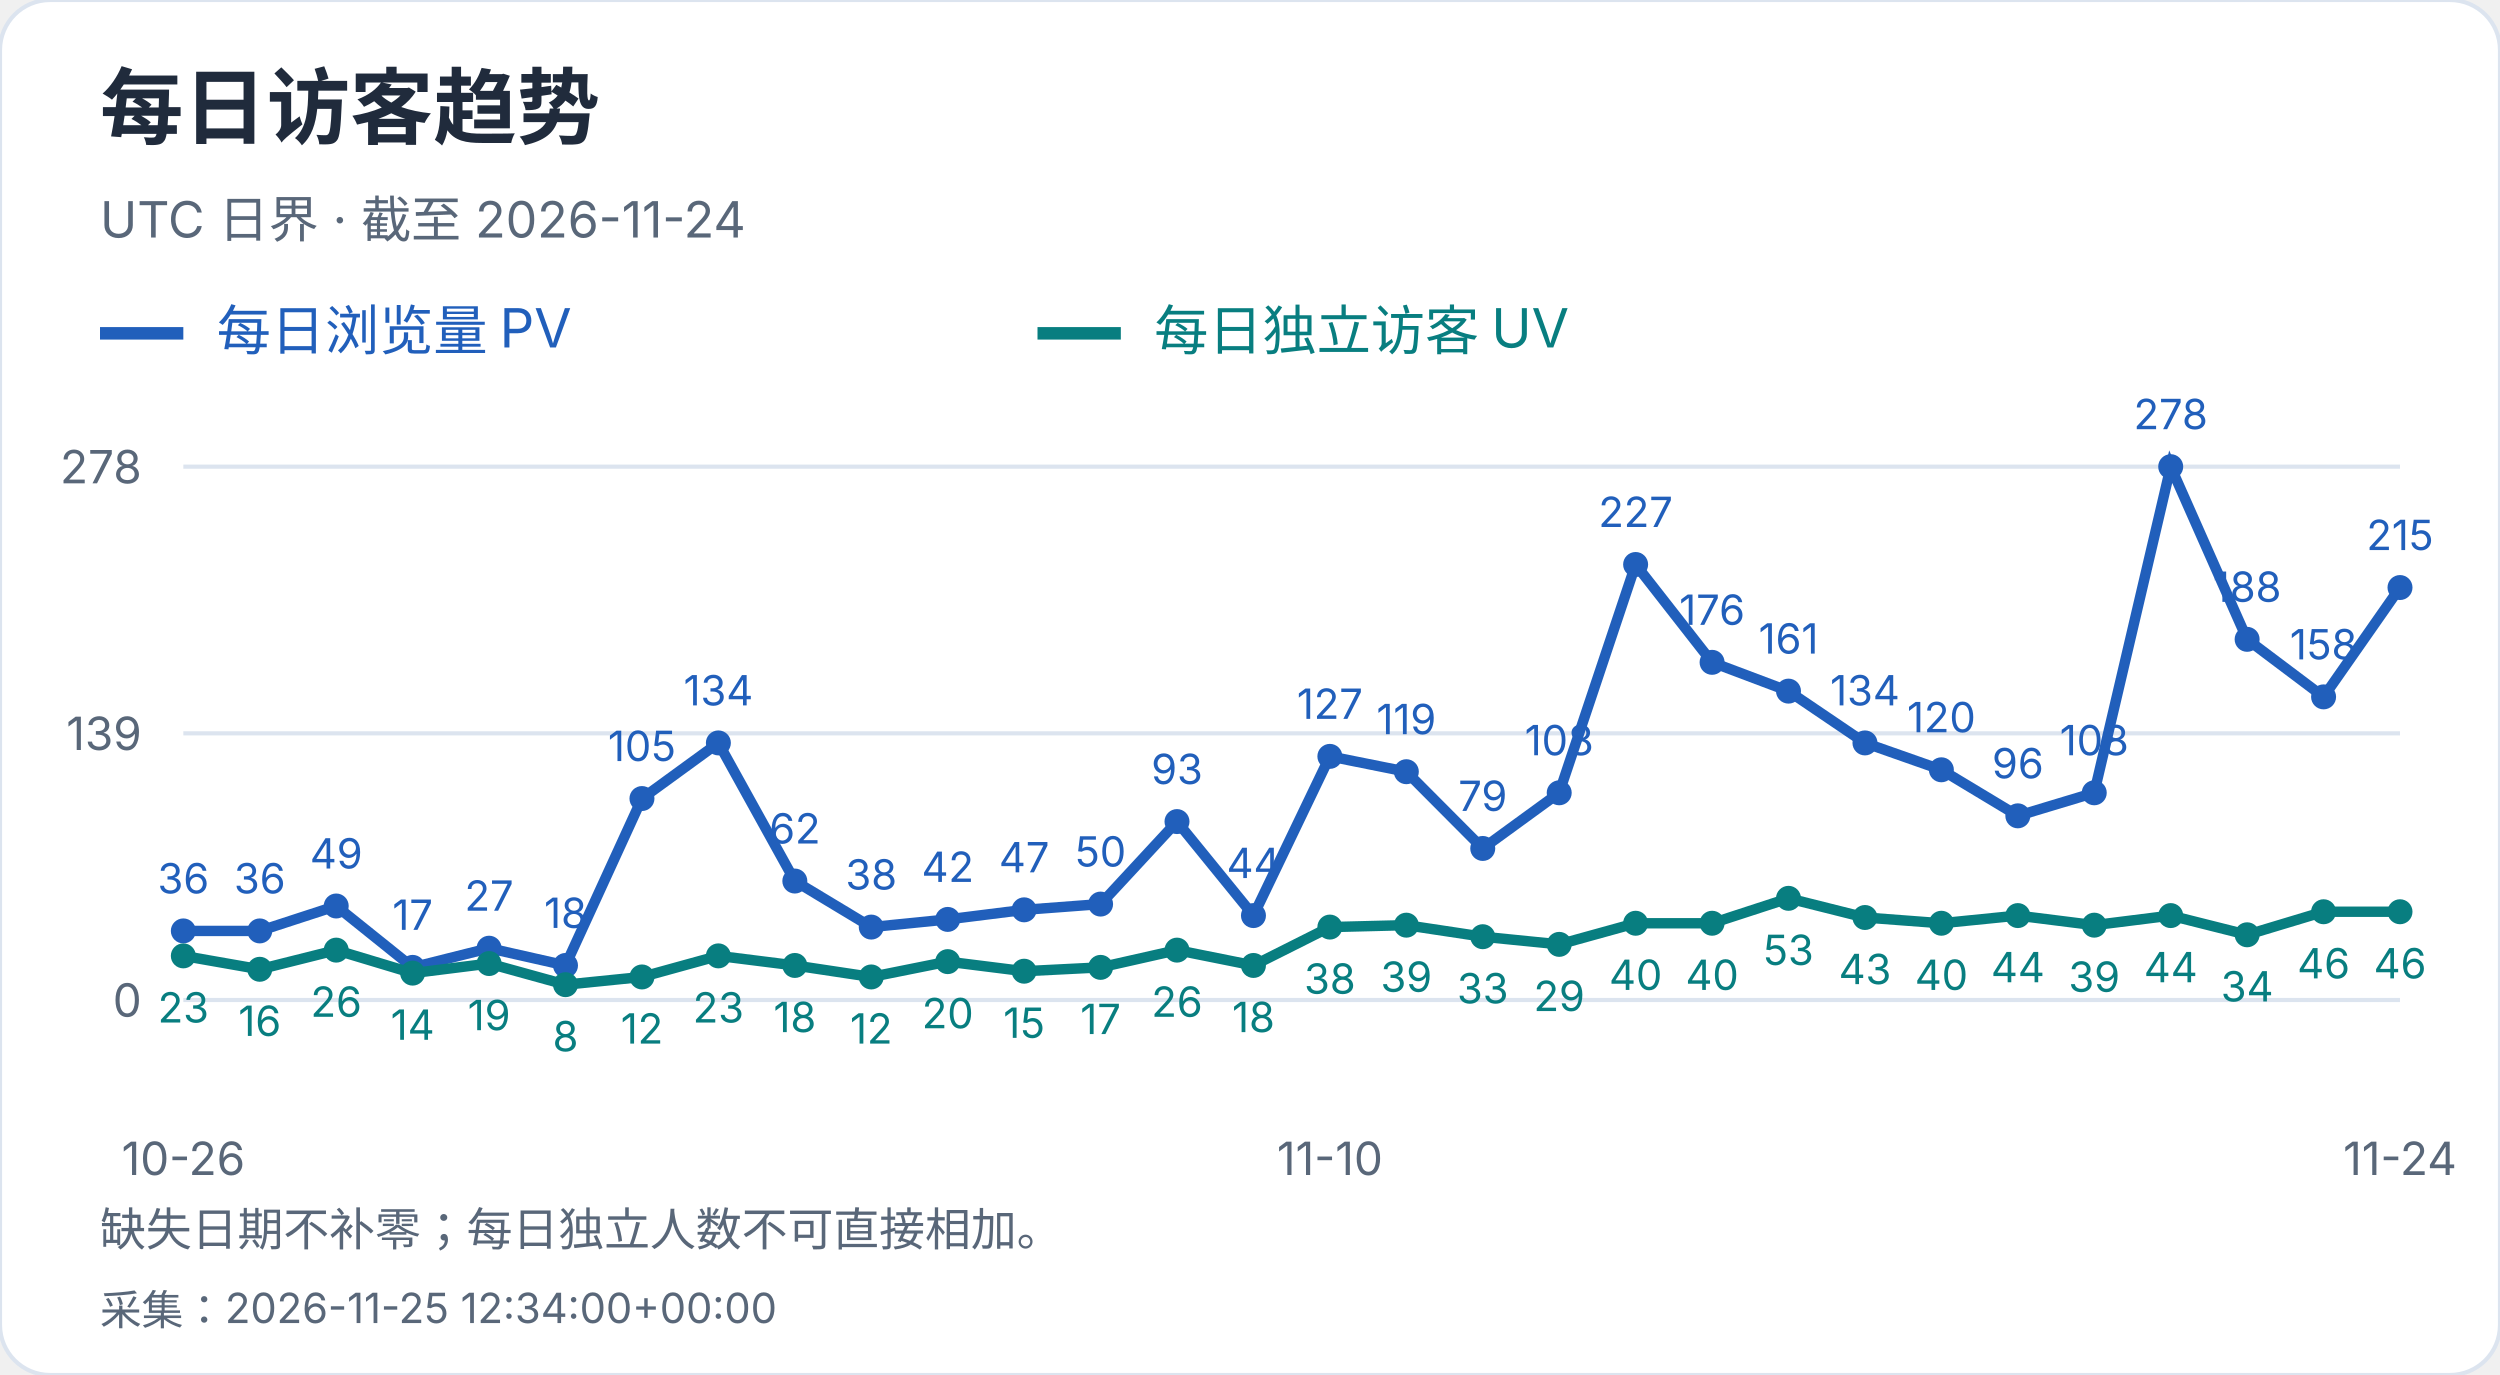
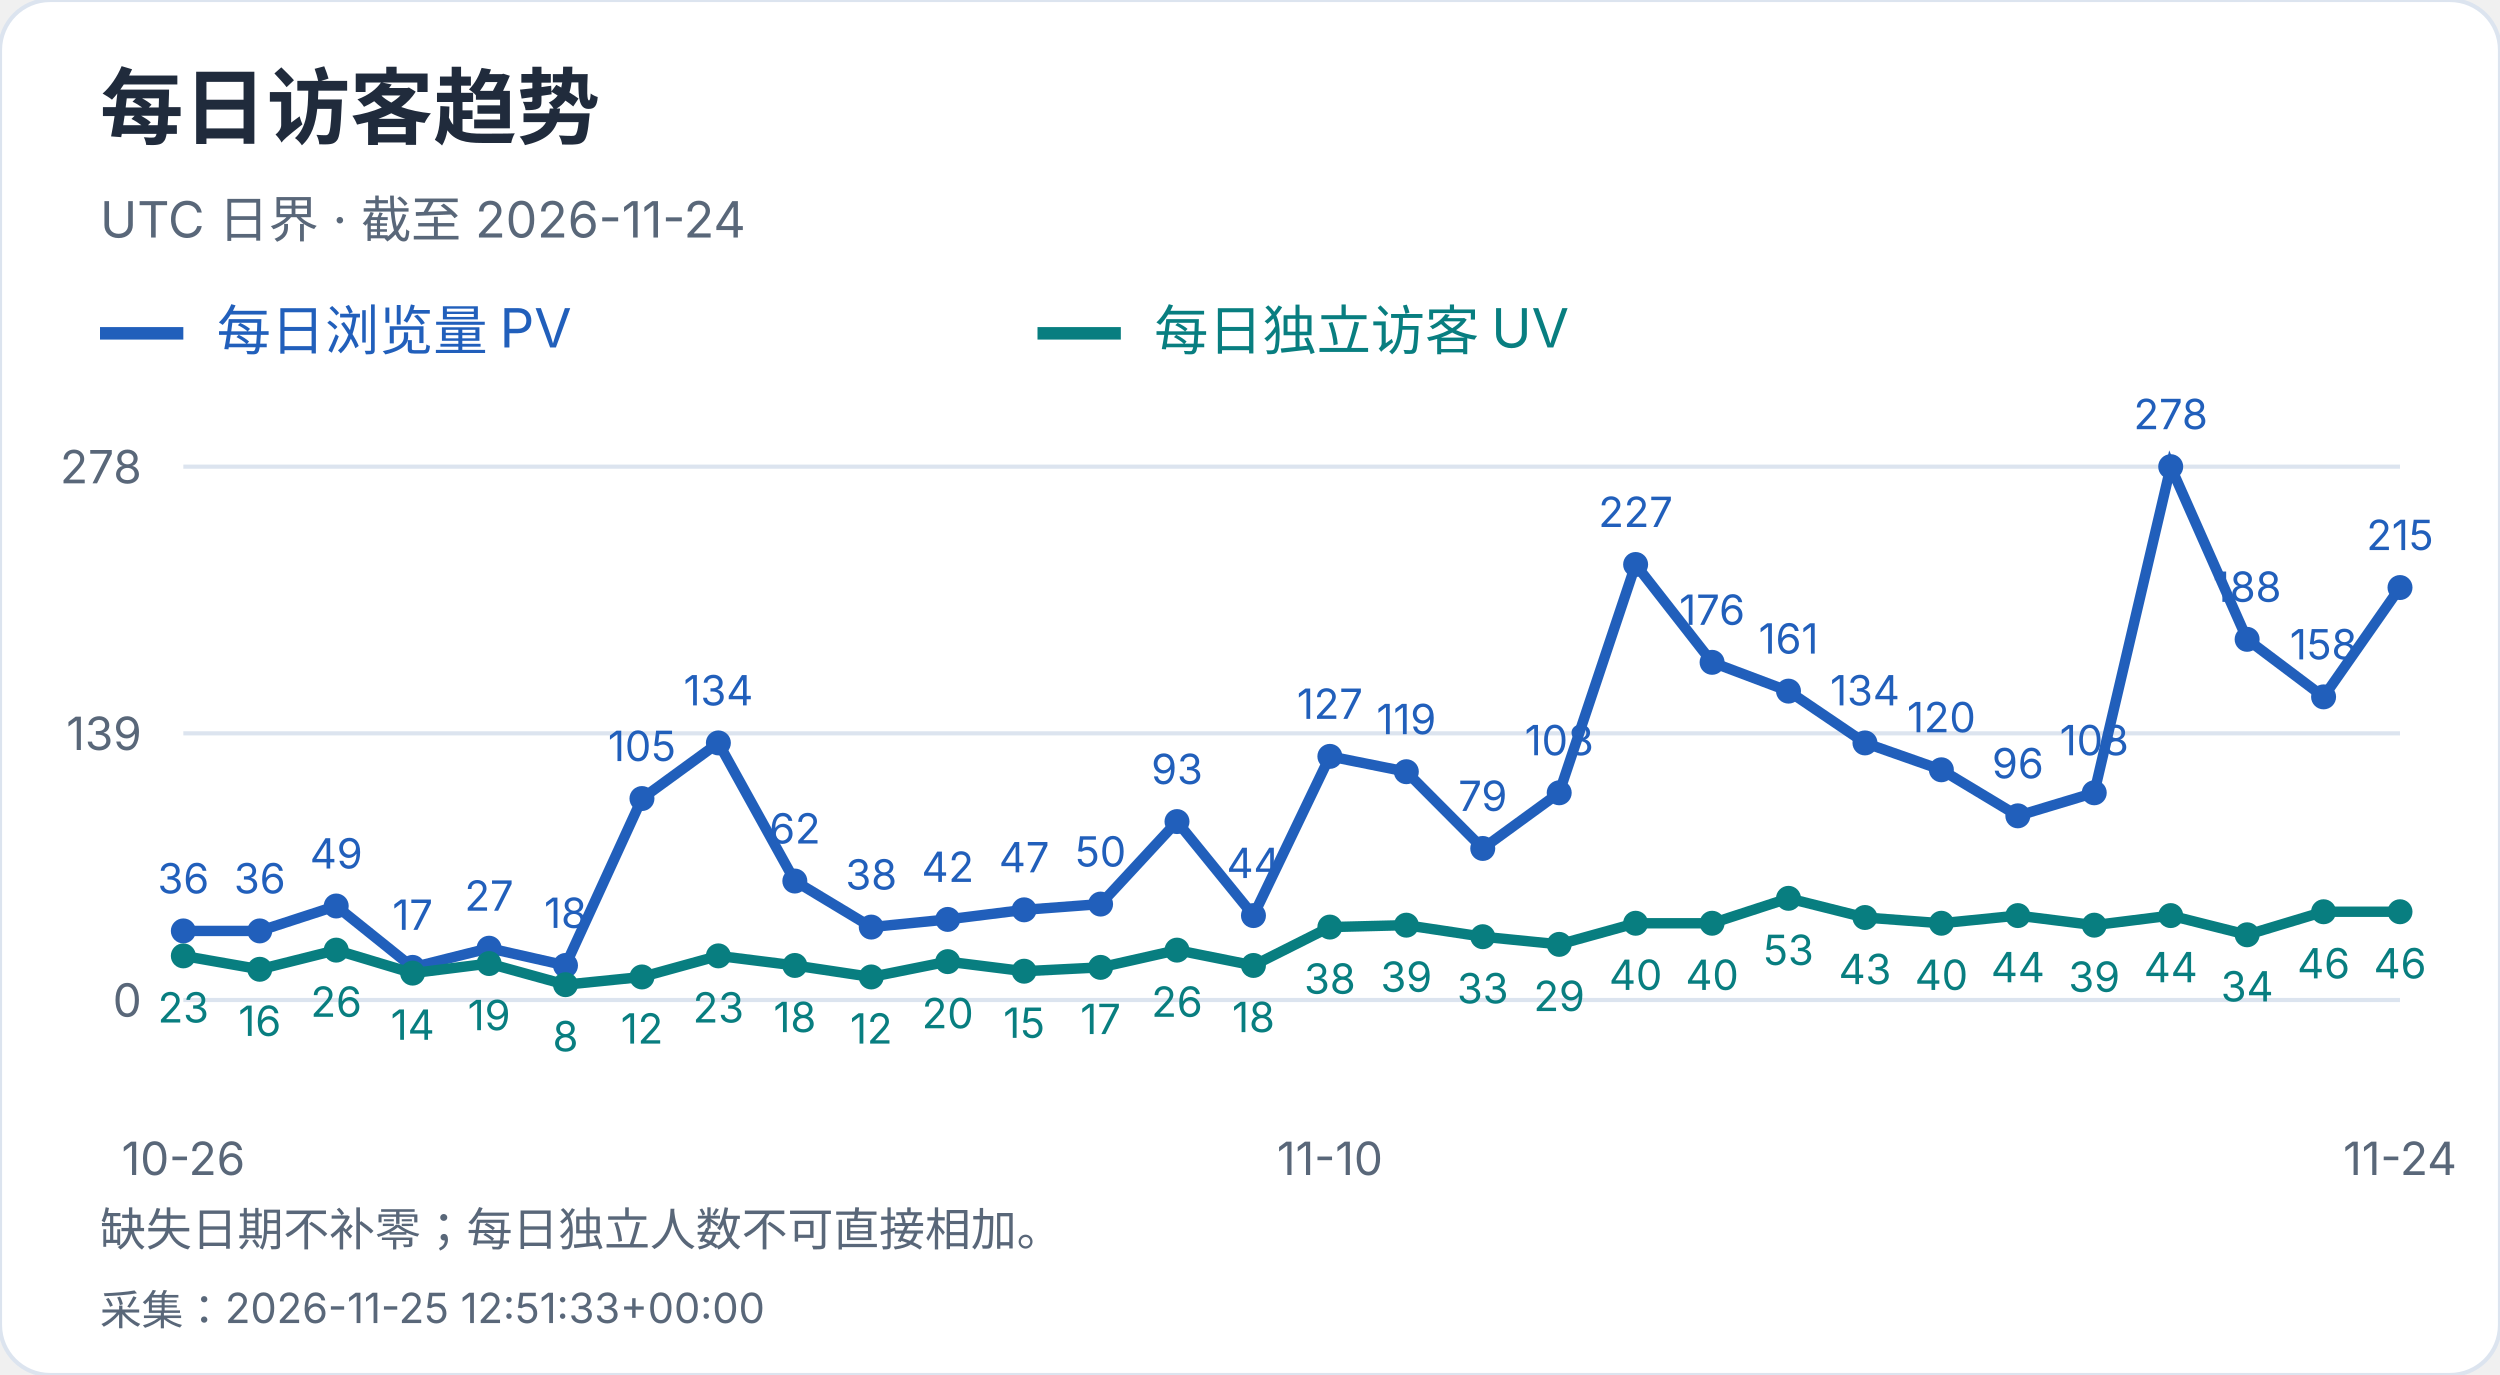
<svg xmlns="http://www.w3.org/2000/svg" width="600" height="330" viewBox="0 0 600 330" role="img" aria-label="每日访客趋势">
  <style>text{font-family:-apple-system,BlinkMacSystemFont,"Segoe UI","PingFang SC","Microsoft YaHei",sans-serif;font-variant-numeric:tabular-nums}</style>
  <rect width="600" height="330" rx="12" fill="white" stroke="#dce4ef" />
  <text x="24" y="33" font-size="20" fill="#202b3c" font-weight="650" text-anchor="start">每日访客趋势</text>
  <text x="24" y="57" font-size="12" fill="#596779" font-weight="400" text-anchor="start">UTC 日界 · 截至 2026-11-24</text>
  <path d="M24 80h20" stroke="#215fbb" stroke-width="3" />
  <text x="52" y="84" font-size="13" fill="#215fbb" font-weight="400" text-anchor="start">每日浏览量 PV</text>
  <path d="M249 80h20" stroke="#087e80" stroke-width="3" />
  <text x="277" y="84" font-size="13" fill="#087e80" font-weight="400" text-anchor="start">每日独立访客 UV</text>
  <path d="M44 240.0H576" stroke="#dce4ef" />
  <text x="34" y="244.0" font-size="11" fill="#596779" font-weight="400" text-anchor="end">0</text>
  <path d="M44 176.0H576" stroke="#dce4ef" />
  <text x="34" y="180.0" font-size="11" fill="#596779" font-weight="400" text-anchor="end">139</text>
  <path d="M44 112.0H576" stroke="#dce4ef" />
  <text x="34" y="116.0" font-size="11" fill="#596779" font-weight="400" text-anchor="end">278</text>
  <circle cx="44.00" cy="223.42" r="3" fill="#215fbb" />
  <text x="44.0" y="214.42" font-size="10" fill="#215fbb" font-weight="400" text-anchor="middle">36</text>
  <circle cx="62.34" cy="223.42" r="3" fill="#215fbb" />
  <text x="62.34" y="214.42" font-size="10" fill="#215fbb" font-weight="400" text-anchor="middle">36</text>
  <circle cx="80.69" cy="217.44" r="3" fill="#215fbb" />
  <text x="80.69" y="208.44" font-size="10" fill="#215fbb" font-weight="400" text-anchor="middle">49</text>
  <circle cx="99.03" cy="232.17" r="3" fill="#215fbb" />
  <text x="99.03" y="223.17" font-size="10" fill="#215fbb" font-weight="400" text-anchor="middle">17</text>
  <circle cx="117.38" cy="227.57" r="3" fill="#215fbb" />
  <text x="117.38" y="218.57" font-size="10" fill="#215fbb" font-weight="400" text-anchor="middle">27</text>
  <circle cx="135.72" cy="231.71" r="3" fill="#215fbb" />
  <text x="135.72" y="222.71" font-size="10" fill="#215fbb" font-weight="400" text-anchor="middle">18</text>
  <circle cx="154.07" cy="191.65" r="3" fill="#215fbb" />
  <text x="154.07" y="182.65" font-size="10" fill="#215fbb" font-weight="400" text-anchor="middle">105</text>
  <circle cx="172.41" cy="178.30" r="3" fill="#215fbb" />
  <text x="172.41" y="169.3" font-size="10" fill="#215fbb" font-weight="400" text-anchor="middle">134</text>
  <circle cx="190.76" cy="211.45" r="3" fill="#215fbb" />
  <text x="190.76" y="202.45" font-size="10" fill="#215fbb" font-weight="400" text-anchor="middle">62</text>
  <circle cx="209.10" cy="222.50" r="3" fill="#215fbb" />
  <text x="209.1" y="213.5" font-size="10" fill="#215fbb" font-weight="400" text-anchor="middle">38</text>
  <circle cx="227.45" cy="220.66" r="3" fill="#215fbb" />
  <text x="227.45" y="211.66" font-size="10" fill="#215fbb" font-weight="400" text-anchor="middle">42</text>
  <circle cx="245.79" cy="218.36" r="3" fill="#215fbb" />
  <text x="245.79" y="209.36" font-size="10" fill="#215fbb" font-weight="400" text-anchor="middle">47</text>
  <circle cx="264.14" cy="216.98" r="3" fill="#215fbb" />
  <text x="264.14" y="207.98" font-size="10" fill="#215fbb" font-weight="400" text-anchor="middle">50</text>
  <circle cx="282.48" cy="197.18" r="3" fill="#215fbb" />
  <text x="282.48" y="188.18" font-size="10" fill="#215fbb" font-weight="400" text-anchor="middle">93</text>
  <circle cx="300.83" cy="219.74" r="3" fill="#215fbb" />
  <text x="300.83" y="210.74" font-size="10" fill="#215fbb" font-weight="400" text-anchor="middle">44</text>
  <circle cx="319.17" cy="181.53" r="3" fill="#215fbb" />
  <text x="319.17" y="172.53" font-size="10" fill="#215fbb" font-weight="400" text-anchor="middle">127</text>
  <circle cx="337.52" cy="185.21" r="3" fill="#215fbb" />
  <text x="337.52" y="176.21" font-size="10" fill="#215fbb" font-weight="400" text-anchor="middle">119</text>
  <circle cx="355.86" cy="203.63" r="3" fill="#215fbb" />
  <text x="355.86" y="194.63" font-size="10" fill="#215fbb" font-weight="400" text-anchor="middle">79</text>
  <circle cx="374.21" cy="190.27" r="3" fill="#215fbb" />
  <text x="374.21" y="181.27" font-size="10" fill="#215fbb" font-weight="400" text-anchor="middle">108</text>
  <circle cx="392.55" cy="135.48" r="3" fill="#215fbb" />
  <text x="392.55" y="126.48" font-size="10" fill="#215fbb" font-weight="400" text-anchor="middle">227</text>
  <circle cx="410.90" cy="158.96" r="3" fill="#215fbb" />
  <text x="410.9" y="149.96" font-size="10" fill="#215fbb" font-weight="400" text-anchor="middle">176</text>
  <circle cx="429.24" cy="165.87" r="3" fill="#215fbb" />
  <text x="429.24" y="156.87" font-size="10" fill="#215fbb" font-weight="400" text-anchor="middle">161</text>
  <circle cx="447.59" cy="178.30" r="3" fill="#215fbb" />
  <text x="447.59" y="169.3" font-size="10" fill="#215fbb" font-weight="400" text-anchor="middle">134</text>
  <circle cx="465.93" cy="184.75" r="3" fill="#215fbb" />
  <text x="465.93" y="175.75" font-size="10" fill="#215fbb" font-weight="400" text-anchor="middle">120</text>
  <circle cx="484.28" cy="195.80" r="3" fill="#215fbb" />
  <text x="484.28" y="186.8" font-size="10" fill="#215fbb" font-weight="400" text-anchor="middle">96</text>
  <circle cx="502.62" cy="190.27" r="3" fill="#215fbb" />
  <text x="502.62" y="181.27" font-size="10" fill="#215fbb" font-weight="400" text-anchor="middle">108</text>
  <circle cx="520.97" cy="112.00" r="3" fill="#215fbb" />
  <text x="520.97" y="103.0" font-size="10" fill="#215fbb" font-weight="400" text-anchor="middle">278</text>
  <circle cx="539.31" cy="153.44" r="3" fill="#215fbb" />
  <text x="539.31" y="144.44" font-size="10" fill="#215fbb" font-weight="400" text-anchor="middle">188</text>
  <circle cx="557.66" cy="167.25" r="3" fill="#215fbb" />
  <text x="557.66" y="158.25" font-size="10" fill="#215fbb" font-weight="400" text-anchor="middle">158</text>
  <circle cx="576.00" cy="141.01" r="3" fill="#215fbb" />
  <text x="576.0" y="132.01" font-size="10" fill="#215fbb" font-weight="400" text-anchor="middle">215</text>
  <polyline points="44.00,223.42 62.34,223.42 80.69,217.44 99.03,232.17 117.38,227.57 135.72,231.71 154.07,191.65 172.41,178.30 190.76,211.45 209.10,222.50 227.45,220.66 245.79,218.36 264.14,216.98 282.48,197.18 300.83,219.74 319.17,181.53 337.52,185.21 355.86,203.63 374.21,190.27 392.55,135.48 410.90,158.96 429.24,165.87 447.59,178.30 465.93,184.75 484.28,195.80 502.62,190.27 520.97,112.00 539.31,153.44 557.66,167.25 576.00,141.01" fill="none" stroke="#215fbb" stroke-width="2.5" />
  <circle cx="44.00" cy="229.41" r="3" fill="#087e80" />
  <text x="44.0" y="245.41" font-size="10" fill="#087e80" font-weight="400" text-anchor="middle">23</text>
  <circle cx="62.34" cy="232.63" r="3" fill="#087e80" />
  <text x="62.34" y="248.63" font-size="10" fill="#087e80" font-weight="400" text-anchor="middle">16</text>
  <circle cx="80.69" cy="228.03" r="3" fill="#087e80" />
  <text x="80.69" y="244.03" font-size="10" fill="#087e80" font-weight="400" text-anchor="middle">26</text>
  <circle cx="99.03" cy="233.55" r="3" fill="#087e80" />
  <text x="99.03" y="249.55" font-size="10" fill="#087e80" font-weight="400" text-anchor="middle">14</text>
  <circle cx="117.38" cy="231.25" r="3" fill="#087e80" />
  <text x="117.38" y="247.25" font-size="10" fill="#087e80" font-weight="400" text-anchor="middle">19</text>
  <circle cx="135.72" cy="236.32" r="3" fill="#087e80" />
  <text x="135.72" y="252.32" font-size="10" fill="#087e80" font-weight="400" text-anchor="middle">8</text>
  <circle cx="154.07" cy="234.47" r="3" fill="#087e80" />
  <text x="154.07" y="250.47" font-size="10" fill="#087e80" font-weight="400" text-anchor="middle">12</text>
  <circle cx="172.41" cy="229.41" r="3" fill="#087e80" />
  <text x="172.41" y="245.41" font-size="10" fill="#087e80" font-weight="400" text-anchor="middle">23</text>
  <circle cx="190.76" cy="231.71" r="3" fill="#087e80" />
  <text x="190.76" y="247.71" font-size="10" fill="#087e80" font-weight="400" text-anchor="middle">18</text>
  <circle cx="209.10" cy="234.47" r="3" fill="#087e80" />
  <text x="209.1" y="250.47" font-size="10" fill="#087e80" font-weight="400" text-anchor="middle">12</text>
  <circle cx="227.45" cy="230.79" r="3" fill="#087e80" />
  <text x="227.45" y="246.79" font-size="10" fill="#087e80" font-weight="400" text-anchor="middle">20</text>
  <circle cx="245.79" cy="233.09" r="3" fill="#087e80" />
  <text x="245.79" y="249.09" font-size="10" fill="#087e80" font-weight="400" text-anchor="middle">15</text>
  <circle cx="264.14" cy="232.17" r="3" fill="#087e80" />
  <text x="264.14" y="248.17" font-size="10" fill="#087e80" font-weight="400" text-anchor="middle">17</text>
  <circle cx="282.48" cy="228.03" r="3" fill="#087e80" />
  <text x="282.48" y="244.03" font-size="10" fill="#087e80" font-weight="400" text-anchor="middle">26</text>
  <circle cx="300.83" cy="231.71" r="3" fill="#087e80" />
  <text x="300.83" y="247.71" font-size="10" fill="#087e80" font-weight="400" text-anchor="middle">18</text>
  <circle cx="319.17" cy="222.50" r="3" fill="#087e80" />
  <text x="319.17" y="238.5" font-size="10" fill="#087e80" font-weight="400" text-anchor="middle">38</text>
  <circle cx="337.52" cy="222.04" r="3" fill="#087e80" />
  <text x="337.52" y="238.04" font-size="10" fill="#087e80" font-weight="400" text-anchor="middle">39</text>
  <circle cx="355.86" cy="224.81" r="3" fill="#087e80" />
  <text x="355.86" y="240.81" font-size="10" fill="#087e80" font-weight="400" text-anchor="middle">33</text>
  <circle cx="374.21" cy="226.65" r="3" fill="#087e80" />
  <text x="374.21" y="242.65" font-size="10" fill="#087e80" font-weight="400" text-anchor="middle">29</text>
  <circle cx="392.55" cy="221.58" r="3" fill="#087e80" />
  <text x="392.55" y="237.58" font-size="10" fill="#087e80" font-weight="400" text-anchor="middle">40</text>
  <circle cx="410.90" cy="221.58" r="3" fill="#087e80" />
  <text x="410.9" y="237.58" font-size="10" fill="#087e80" font-weight="400" text-anchor="middle">40</text>
  <circle cx="429.24" cy="215.60" r="3" fill="#087e80" />
  <text x="429.24" y="231.6" font-size="10" fill="#087e80" font-weight="400" text-anchor="middle">53</text>
  <circle cx="447.59" cy="220.20" r="3" fill="#087e80" />
  <text x="447.59" y="236.2" font-size="10" fill="#087e80" font-weight="400" text-anchor="middle">43</text>
  <circle cx="465.93" cy="221.58" r="3" fill="#087e80" />
  <text x="465.93" y="237.58" font-size="10" fill="#087e80" font-weight="400" text-anchor="middle">40</text>
  <circle cx="484.28" cy="219.74" r="3" fill="#087e80" />
  <text x="484.28" y="235.74" font-size="10" fill="#087e80" font-weight="400" text-anchor="middle">44</text>
  <circle cx="502.62" cy="222.04" r="3" fill="#087e80" />
  <text x="502.62" y="238.04" font-size="10" fill="#087e80" font-weight="400" text-anchor="middle">39</text>
  <circle cx="520.97" cy="219.74" r="3" fill="#087e80" />
  <text x="520.97" y="235.74" font-size="10" fill="#087e80" font-weight="400" text-anchor="middle">44</text>
  <circle cx="539.31" cy="224.35" r="3" fill="#087e80" />
  <text x="539.31" y="240.35" font-size="10" fill="#087e80" font-weight="400" text-anchor="middle">34</text>
  <circle cx="557.66" cy="218.82" r="3" fill="#087e80" />
  <text x="557.66" y="234.82" font-size="10" fill="#087e80" font-weight="400" text-anchor="middle">46</text>
  <circle cx="576.00" cy="218.82" r="3" fill="#087e80" />
  <text x="576.0" y="234.82" font-size="10" fill="#087e80" font-weight="400" text-anchor="middle">46</text>
  <polyline points="44.00,229.41 62.34,232.63 80.69,228.03 99.03,233.55 117.38,231.25 135.72,236.32 154.07,234.47 172.41,229.41 190.76,231.71 209.10,234.47 227.45,230.79 245.79,233.09 264.14,232.17 282.48,228.03 300.83,231.71 319.17,222.50 337.52,222.04 355.86,224.81 374.21,226.65 392.55,221.58 410.90,221.58 429.24,215.60 447.59,220.20 465.93,221.58 484.28,219.74 502.62,222.04 520.97,219.74 539.31,224.35 557.66,218.82 576.00,218.82" fill="none" stroke="#087e80" stroke-width="2.5" />
  <text x="44.0" y="282" font-size="11" fill="#596779" font-weight="400" text-anchor="middle">10-26</text>
  <text x="319.172" y="282" font-size="11" fill="#596779" font-weight="400" text-anchor="middle">11-10</text>
  <text x="576.0" y="282" font-size="11" fill="#596779" font-weight="400" text-anchor="middle">11-24</text>
  <text x="24" y="299" font-size="11" fill="#596779" font-weight="400" text-anchor="start">缺失日期不补零；每日独立人数不可直接相加。</text>
-   <text x="24" y="318" font-size="10" fill="#596779" font-weight="400" text-anchor="start">采集：2026-11-25 12:34:00+00:00</text>
+   <text x="24" y="318" font-size="10" fill="#596779" font-weight="400" text-anchor="start">采集：2026-11-25 12:51:33+00:00</text>
</svg>
